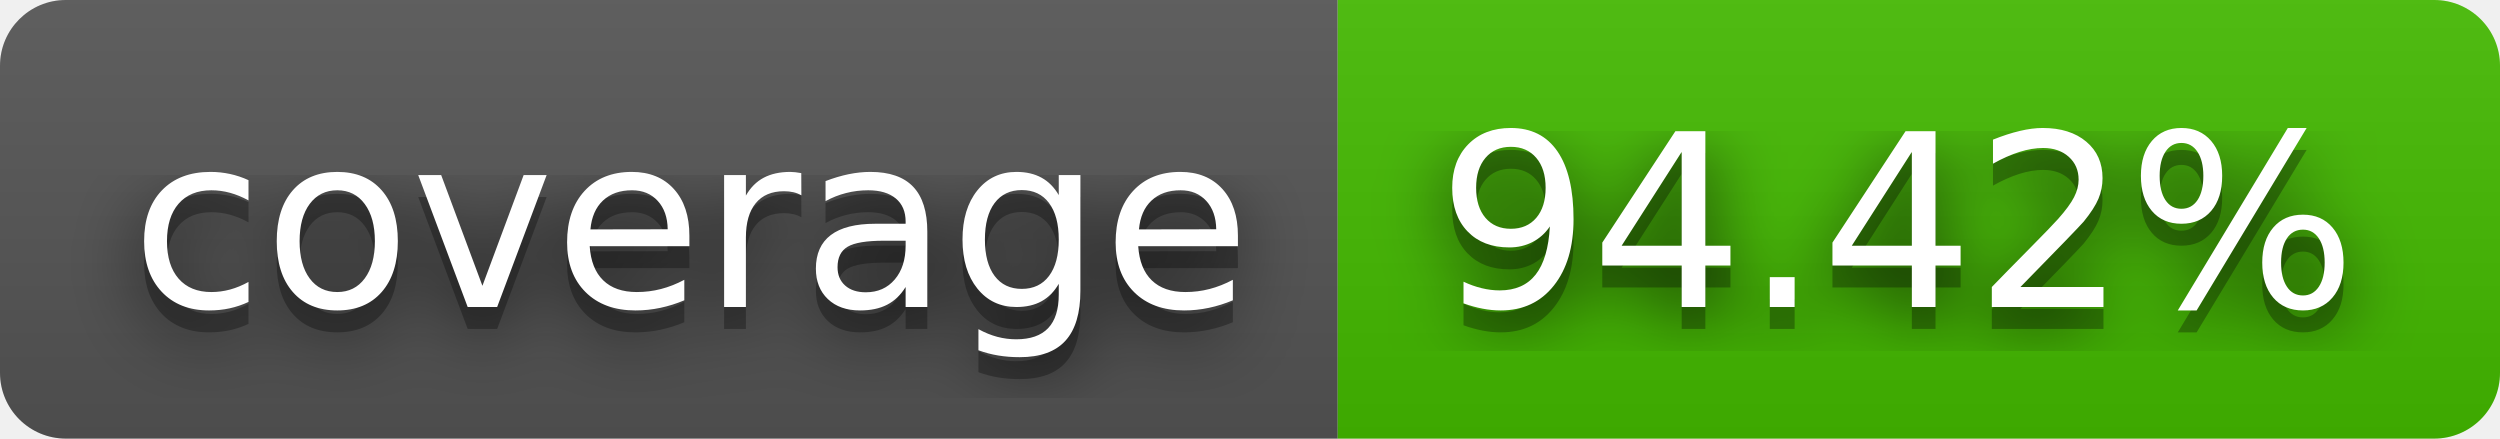
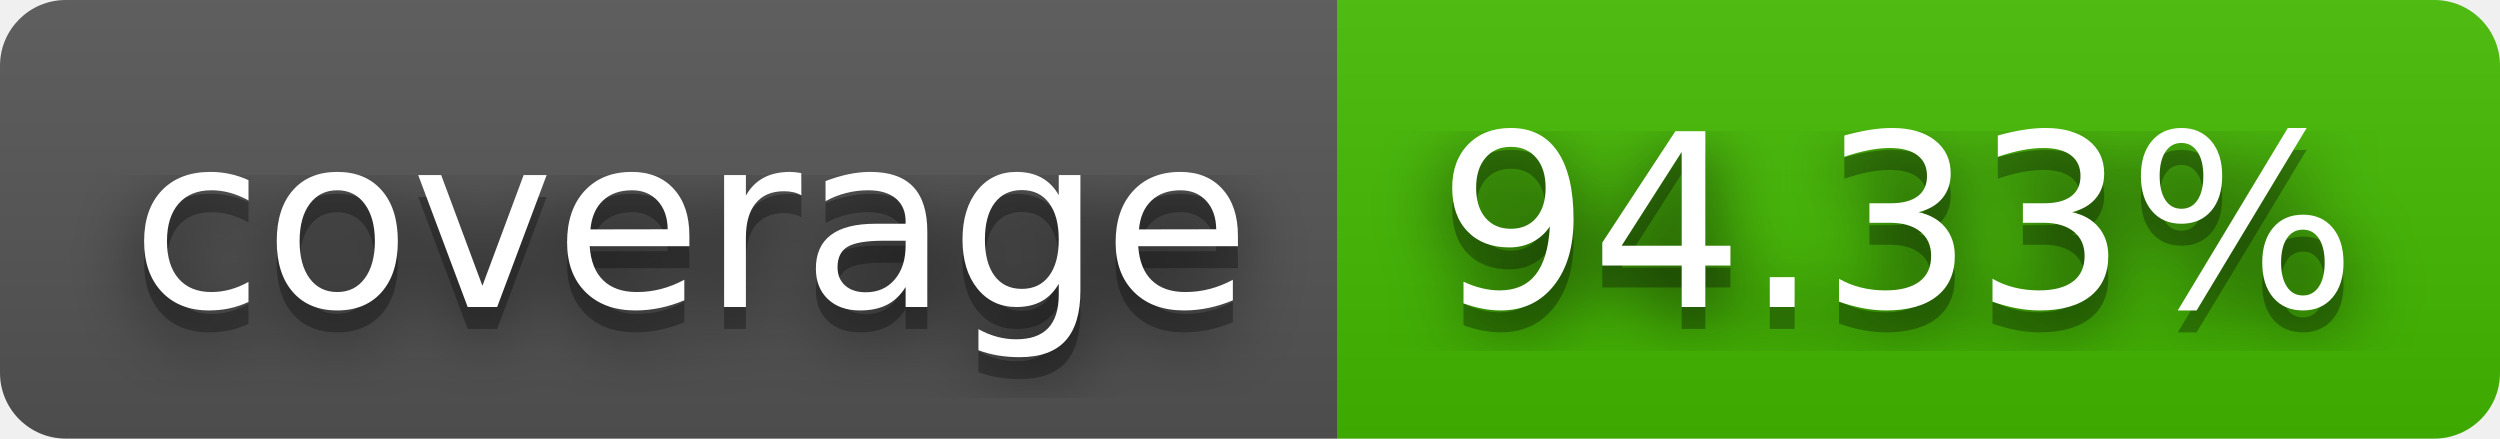
- <svg xmlns="http://www.w3.org/2000/svg" width="114" height="20" role="img" aria-label="coverage: 94.42%">
+ <svg xmlns="http://www.w3.org/2000/svg" width="114" height="20" role="img" aria-label="coverage: 94.33%">
  <filter id="blur">
    <feGaussianBlur stdDeviation="16" />
  </filter>
  <linearGradient id="s" x2="0" y2="100%">
    <stop offset="0" stop-color="#bbb" stop-opacity=".1" />
    <stop offset="1" stop-opacity=".1" />
  </linearGradient>
  <clipPath id="r">
    <rect width="114" height="20" rx="3" />
  </clipPath>
  <g clip-path="url(#r)">
    <rect width="61" height="20" fill="#555" />
    <rect x="61" width="53" height="20" fill="#4b0" />
    <rect width="114" height="20" fill="url(#s)" />
  </g>
  <g fill="#fff" text-anchor="middle" font-family="Verdana,Geneva,DejaVu Sans,sans-serif" text-rendering="geometricPrecision" font-size="110">
    <g transform="scale(.1)">
      <g aria-hidden="true" fill="#010101">
        <text x="315" y="150" fill-opacity=".8" filter="url(#blur)" textLength="510">coverage</text>
        <text x="315" y="150" fill-opacity=".3" textLength="510">coverage</text>
      </g>
      <text x="315" y="140" textLength="510">coverage</text>
    </g>
    <g transform="scale(.1)">
      <g aria-hidden="true" fill="#010101">
-         <text x="865" y="150" fill-opacity=".8" filter="url(#blur)" textLength="430">94.42%</text>
-         <text x="865" y="150" fill-opacity=".3" textLength="430">94.42%</text>
+         <text x="865" y="150" fill-opacity=".8" filter="url(#blur)" textLength="430">94.33%</text>
+         <text x="865" y="150" fill-opacity=".3" textLength="430">94.33%</text>
      </g>
-       <text x="865" y="140" textLength="430">94.42%</text>
+       <text x="865" y="140" textLength="430">94.33%</text>
    </g>
  </g>
</svg>
